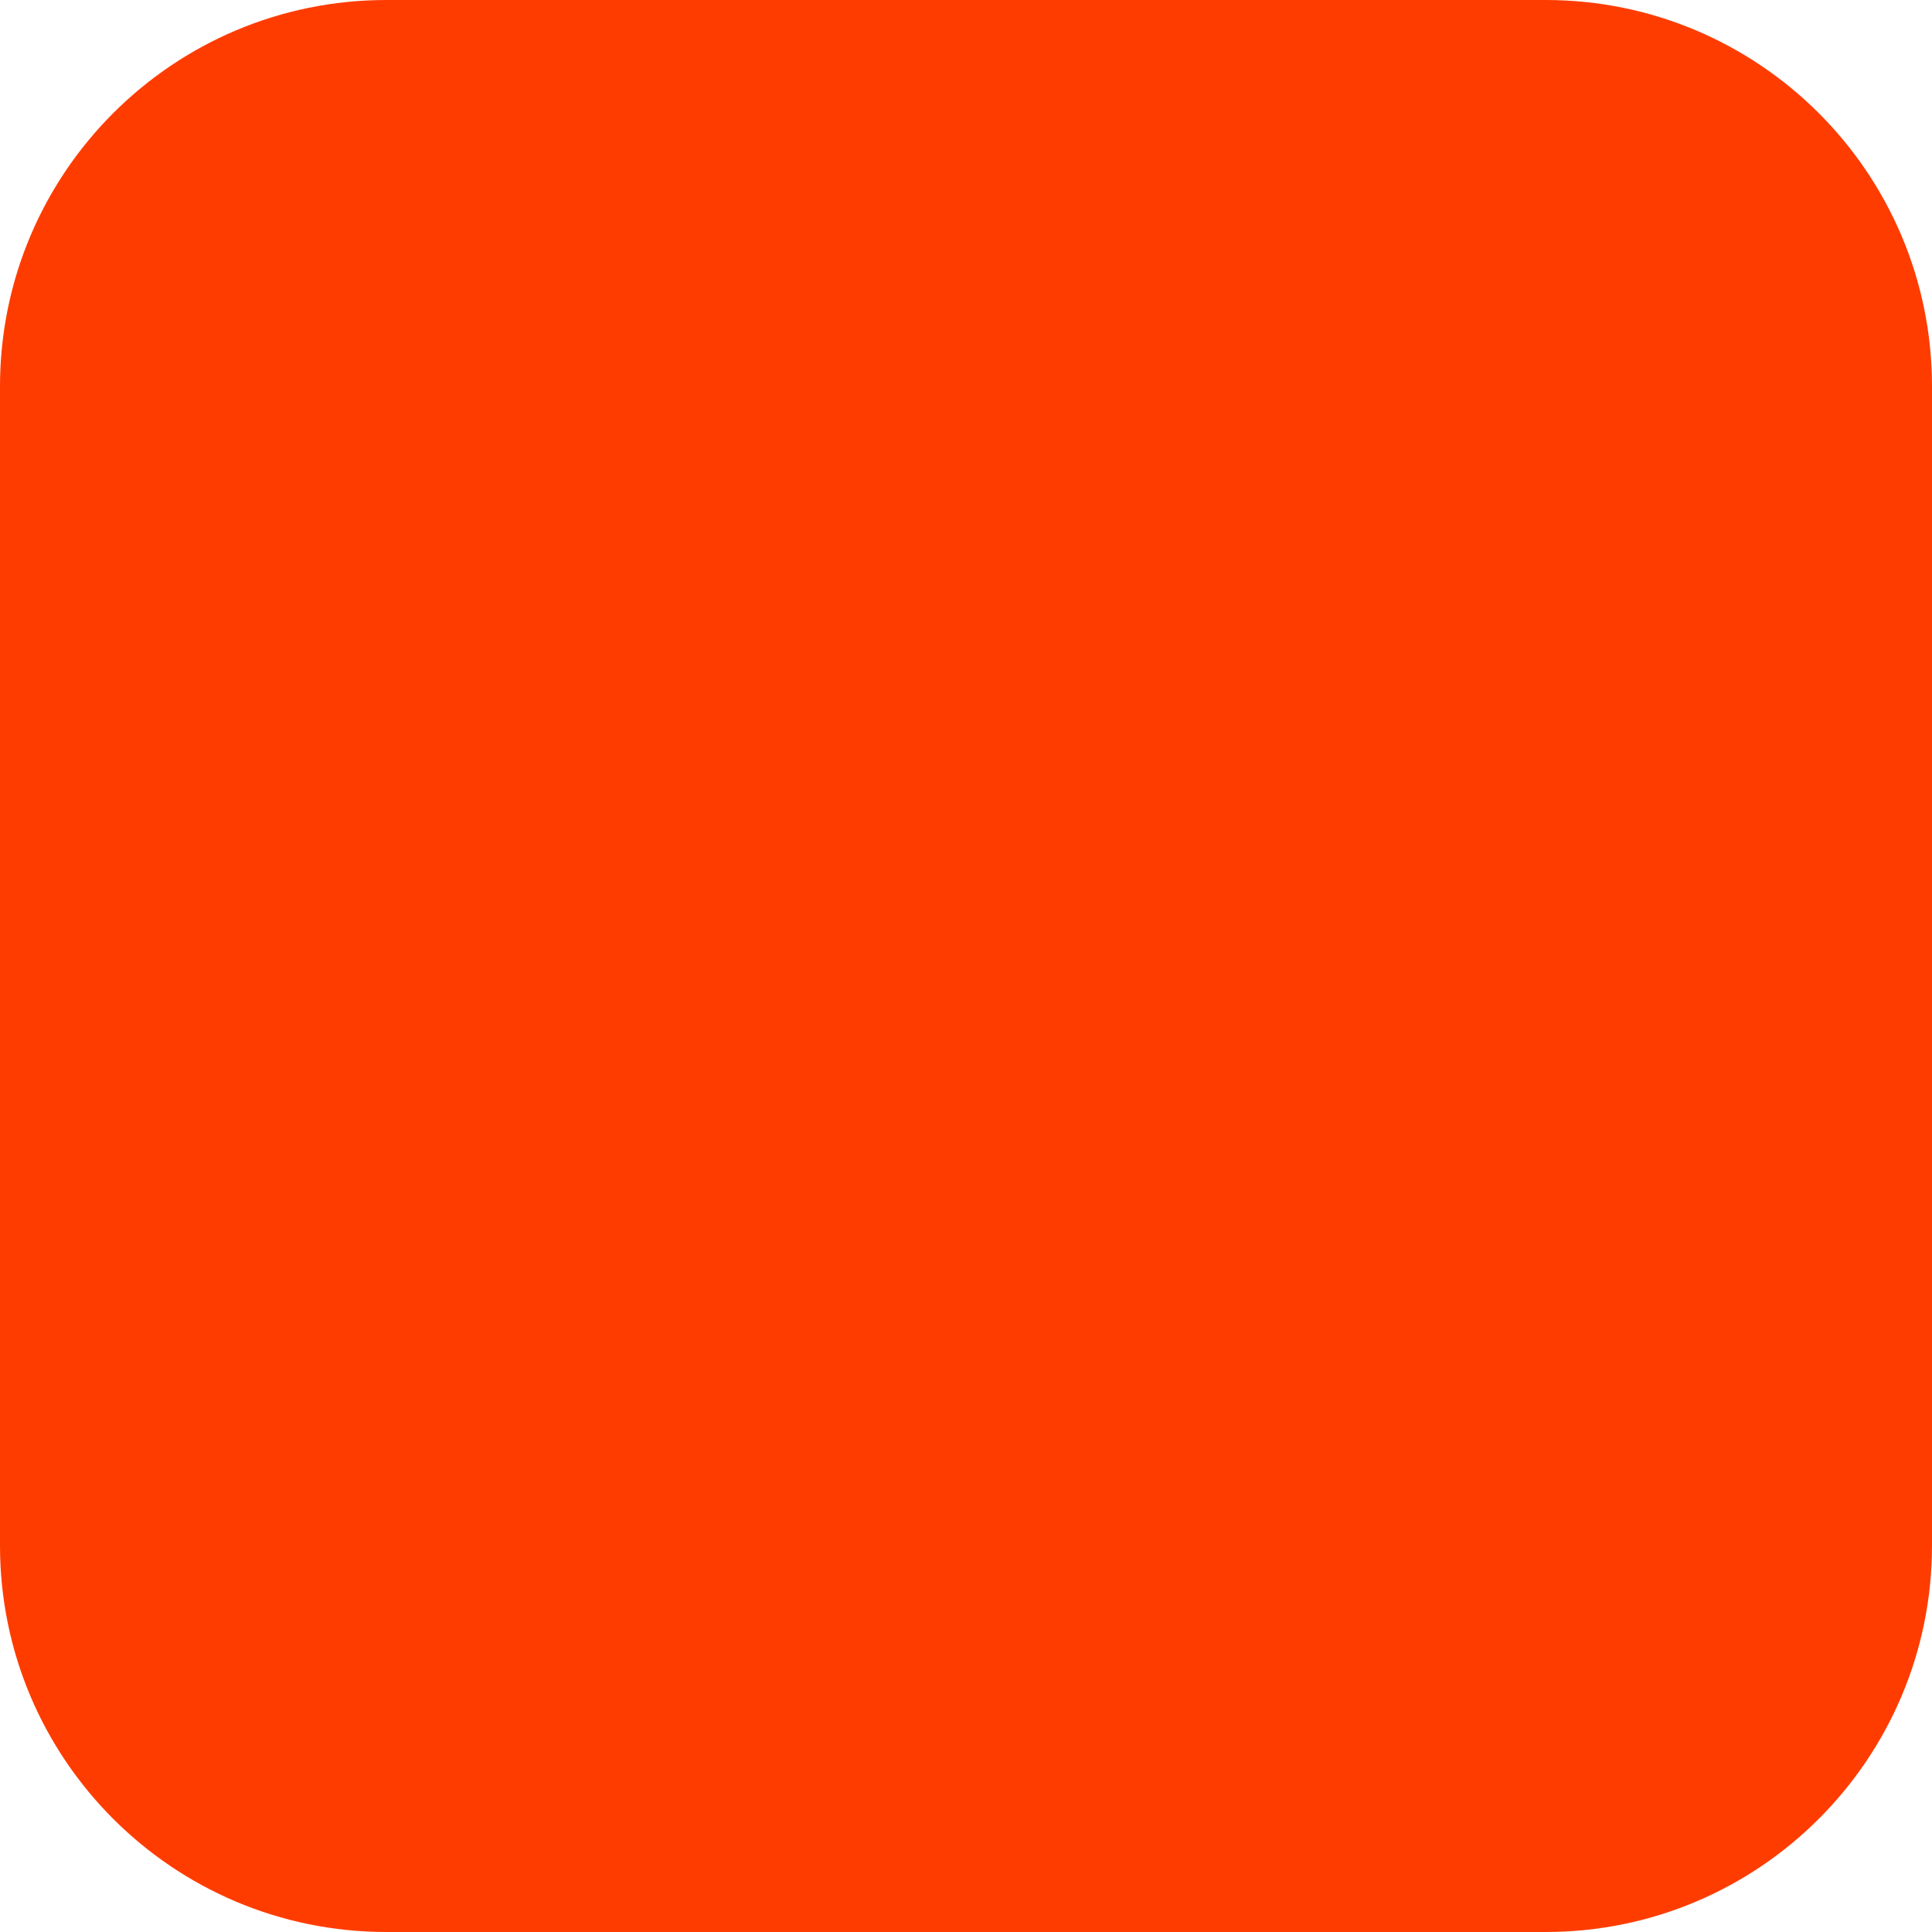
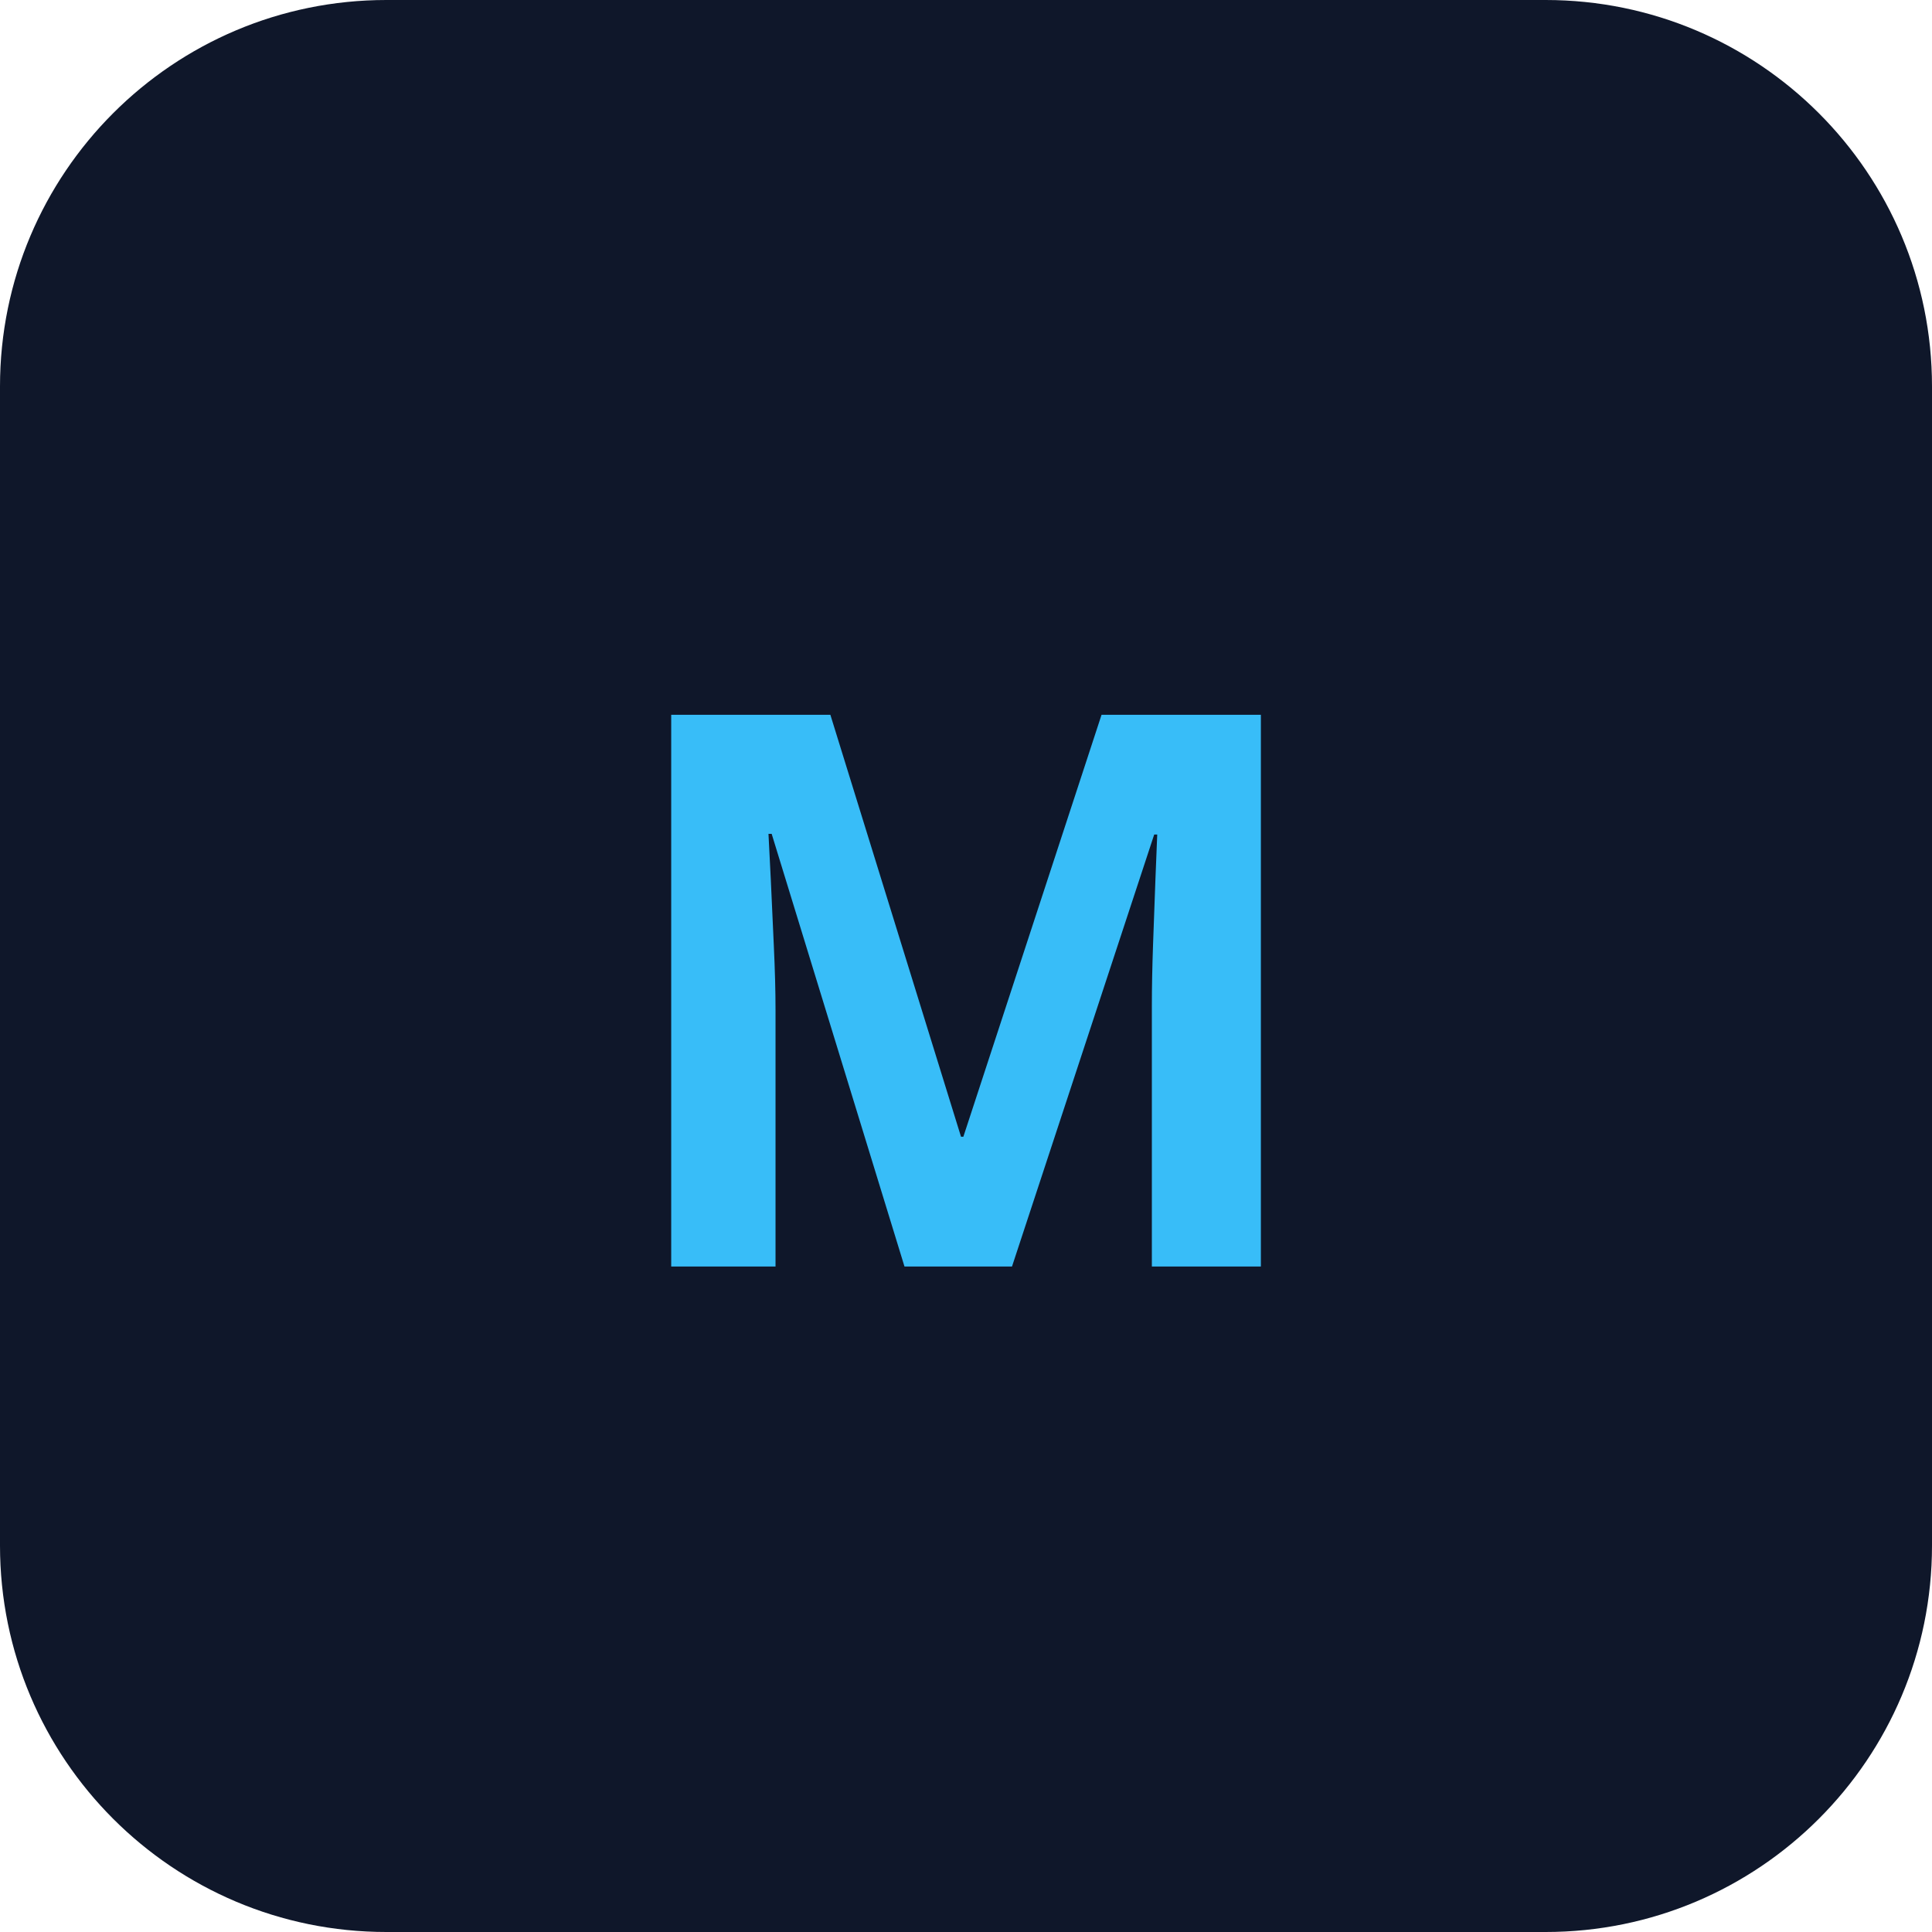
<svg xmlns="http://www.w3.org/2000/svg" width="180" height="180" viewBox="0 0 180 180" fill="none">
-   <rect width="180" height="180" rx="36" fill="#FF3C00" />
+   <rect width="180" height="180" rx="36" fill="#0f172a" />
+   <text x="90" y="118" text-anchor="middle" font-family="Sora, sans-serif" font-weight="800" font-size="72" fill="#38bdf8" letter-spacing="0.08em">M</text>
</svg>
